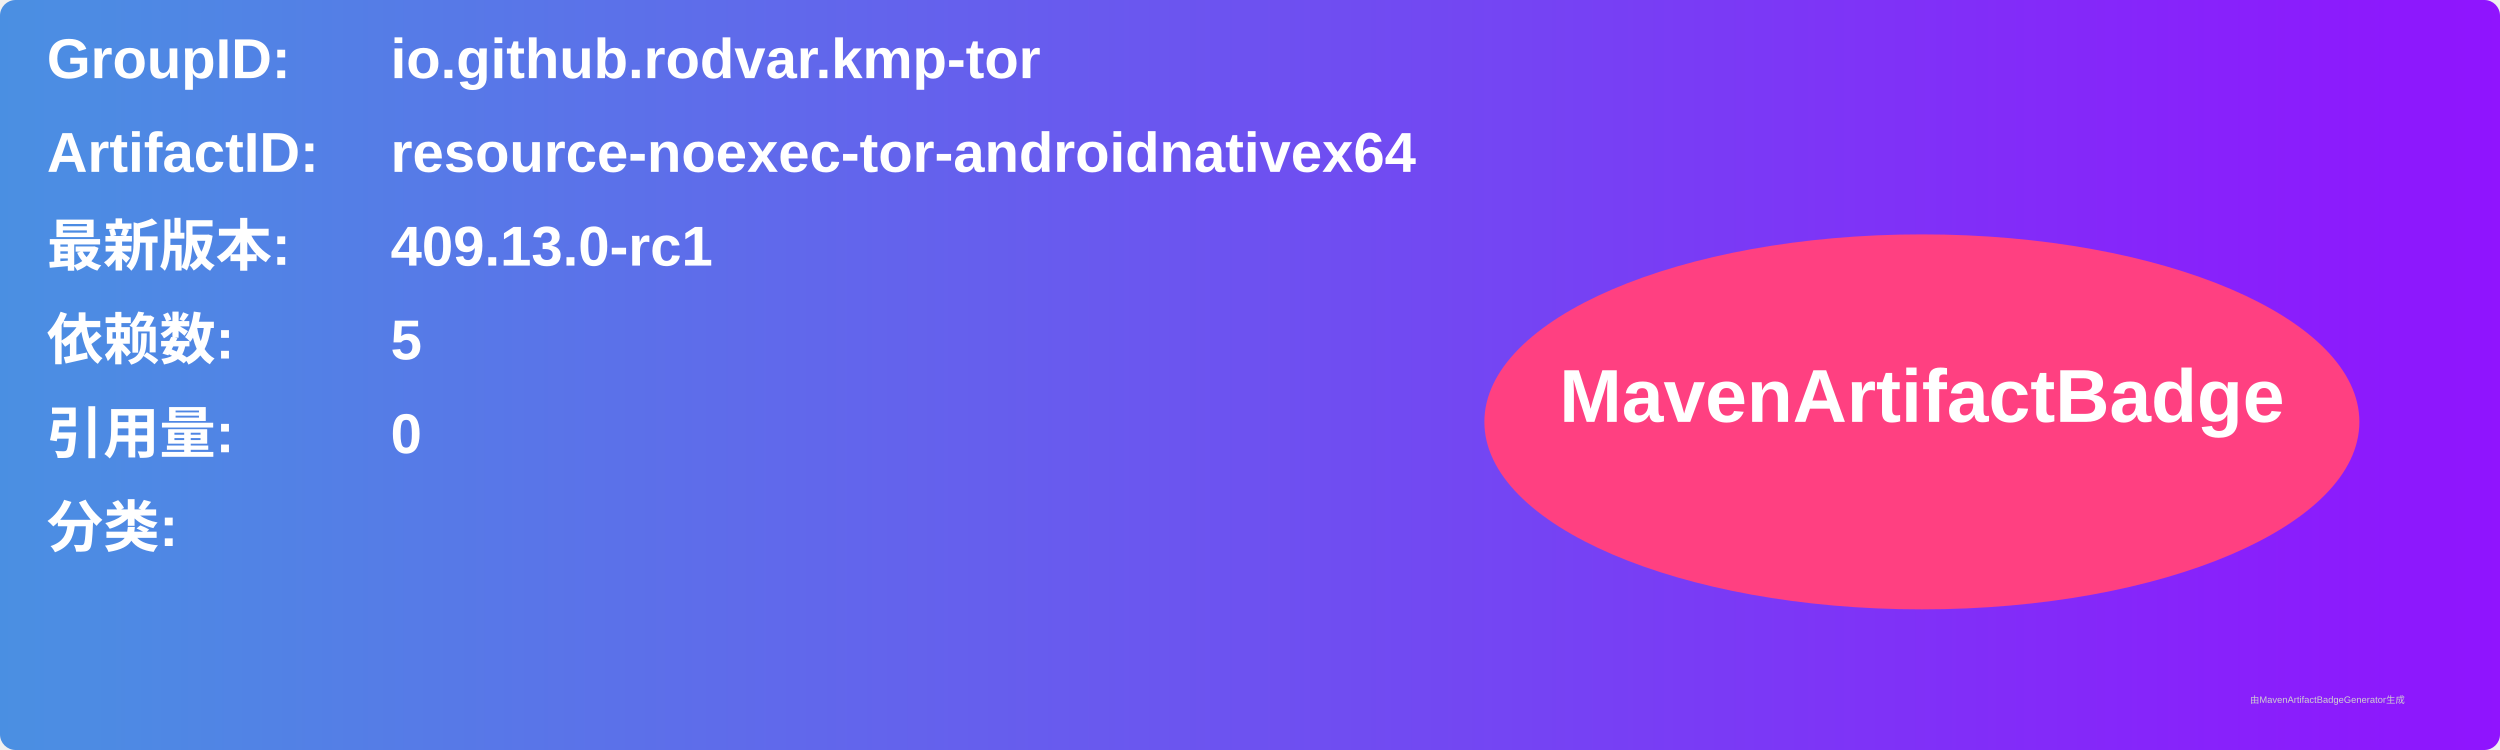
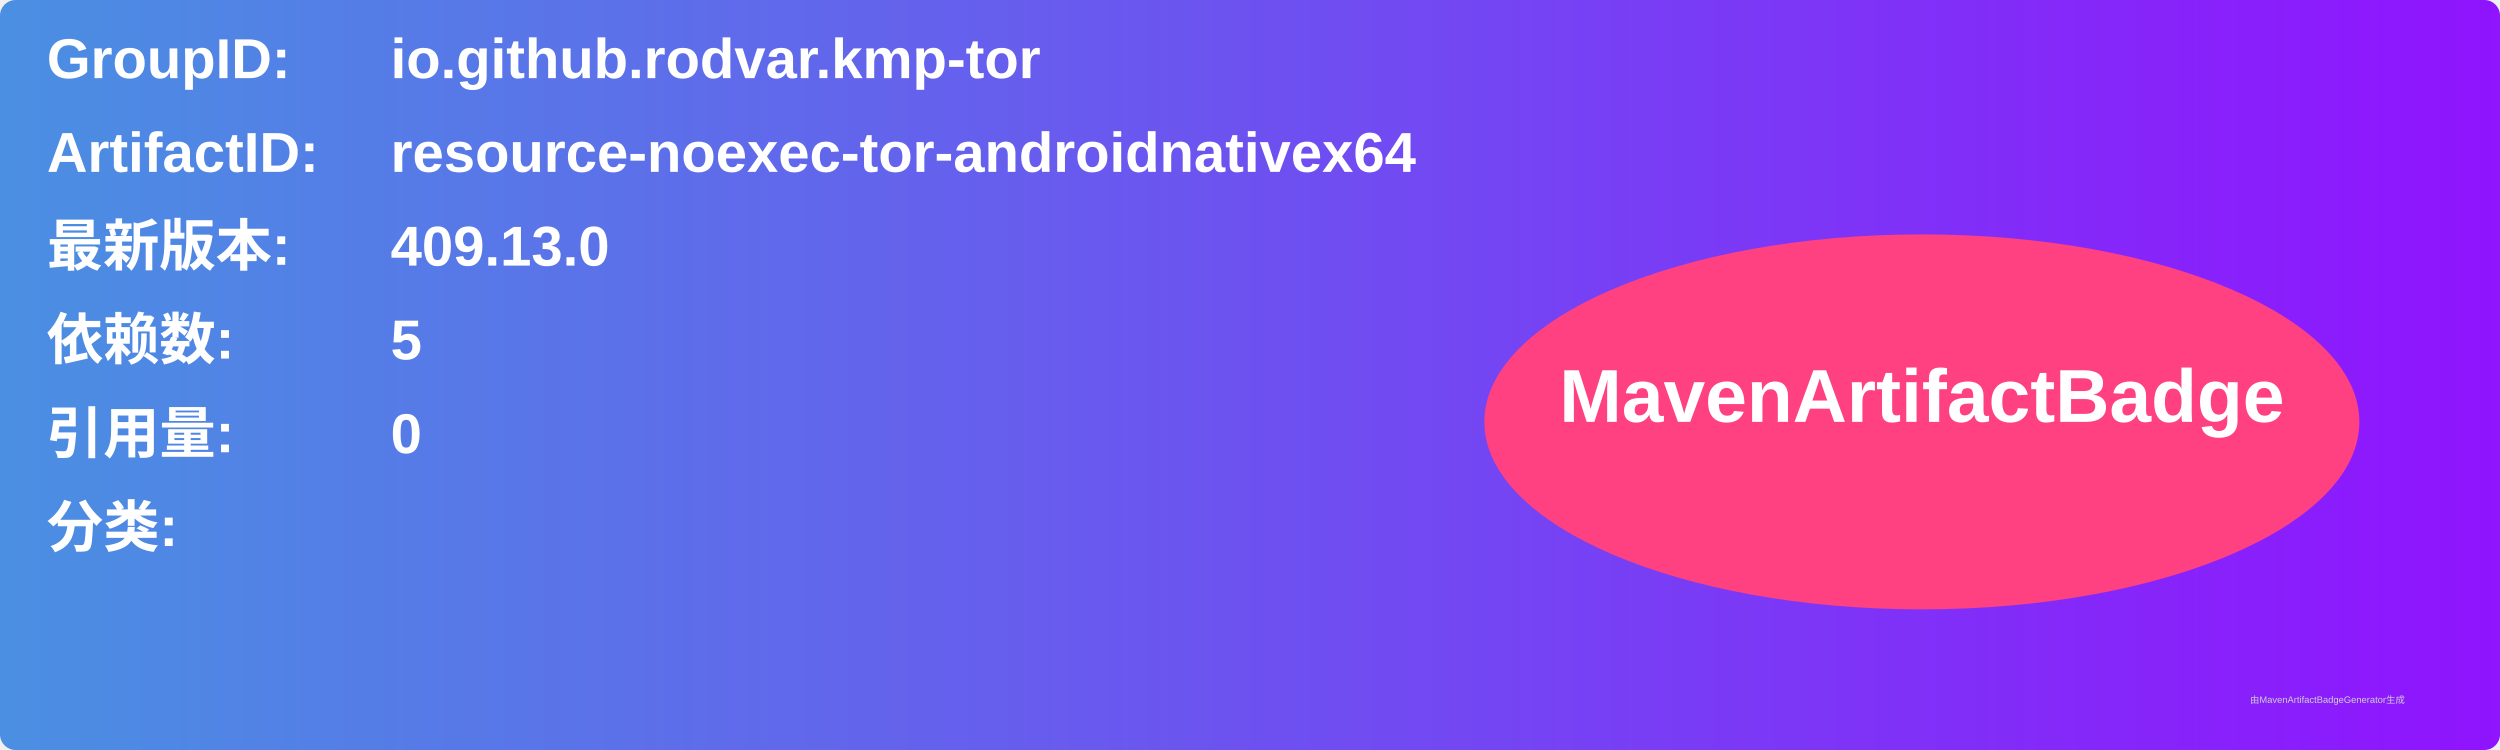
<svg xmlns="http://www.w3.org/2000/svg" width="800" height="240" viewBox="0 0 800 240">
  <linearGradient id="grad" x1="0%" y1="0%" x2="100%" y2="0%">
    <stop offset="0%" stop-color="#4a90e2" />
    <stop offset="100%" stop-color="#9013fe" />
  </linearGradient>
  <rect width="100%" height="100%" rx="5" ry="5" fill="url(#grad)" />
  <g transform="translate(15, 15)">
    <text x="0" y="10" font-family="Arial" font-size="18" fill="white" font-weight="bold" width="260">GroupID:</text>
    <text x="110" y="10" font-family="Arial" font-size="18" fill="white" font-weight="bold" width="460">io.github.rodvar.kmp-tor</text>
    <text x="0" y="40" font-family="Arial" font-size="18" fill="white" font-weight="bold" width="260">ArtifactID:</text>
    <text x="110" y="40" font-family="Arial" font-size="18" fill="white" font-weight="bold" width="460">resource-noexec-tor-androidnativex64</text>
    <text x="0" y="70" font-family="Arial" font-size="18" fill="white" font-weight="bold">最新版本:</text>
    <text x="110" y="70" font-family="Arial" font-size="18" fill="white" font-weight="bold">
-       <tspan font-weight="bold">409.13.0-rc1</tspan>
+       <tspan font-weight="bold">409.13.0</tspan>
    </text>
    <text x="0" y="100" font-family="Arial" font-size="18" fill="white" font-weight="bold">依赖数: </text>
    <text x="110" y="100" font-family="Arial" font-size="18" fill="white">
      <tspan font-weight="bold">5</tspan>
    </text>
    <text x="0" y="130" font-family="Arial" font-size="18" fill="white" font-weight="bold">引用量: </text>
    <text x="110" y="130" font-family="Arial" font-size="18" fill="white">
      <tspan font-weight="bold">0</tspan>
    </text>
    <text x="0" y="160" font-family="Arial" font-size="18" fill="white" font-weight="bold">分类:</text>
    <text x="10" y="190" font-family="Arial" font-size="10" fill="white">
      <tspan font-weight="bold" />
    </text>
    <ellipse cx="600" cy="120" rx="140" ry="60" fill="#ff4081" />
    <text x="600" y="120" text-anchor="middle" font-family="Arial" font-size="24" fill="white" font-weight="bold">MavenArtifactBadge</text>
  </g>
  <text x="720" y="225" font-family="Arial" font-size="3" fill="#d0d0d0">由MavenArtifactBadgeGenerator生成</text>
</svg>
